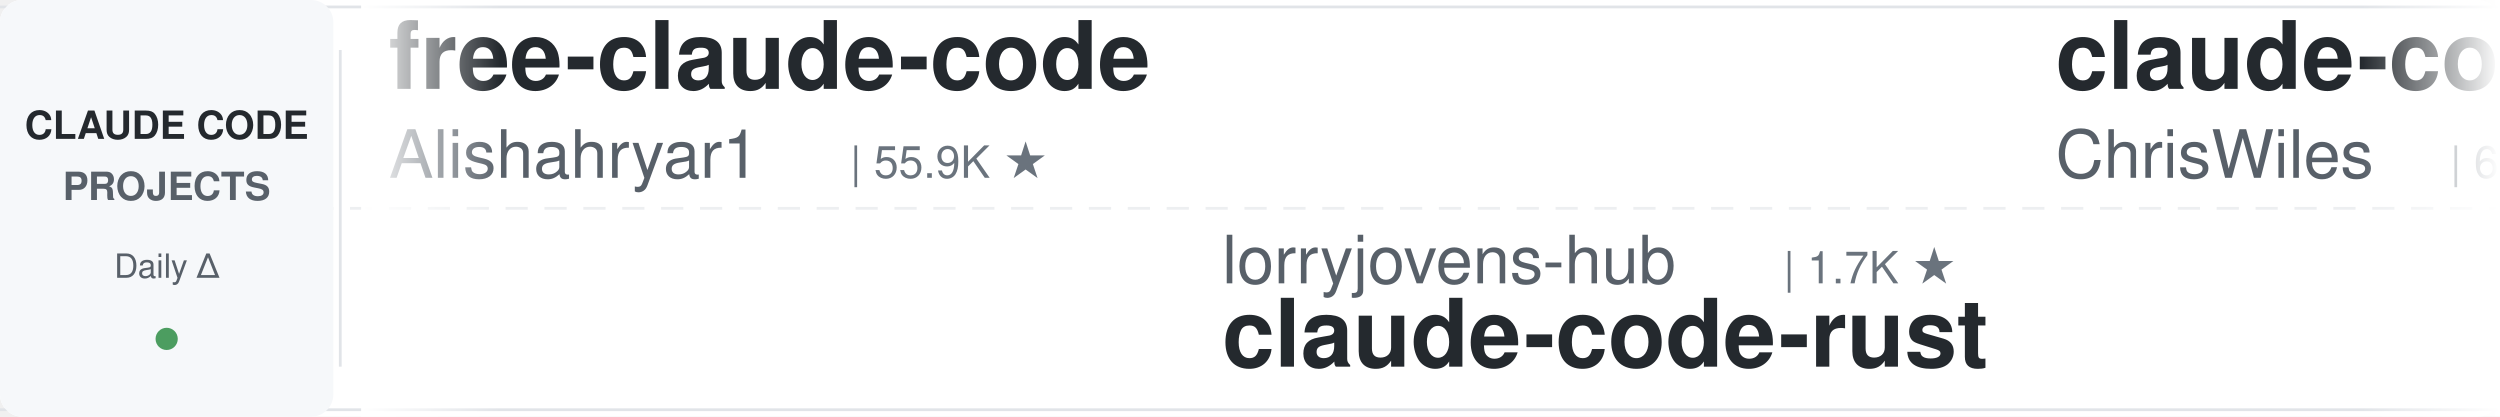
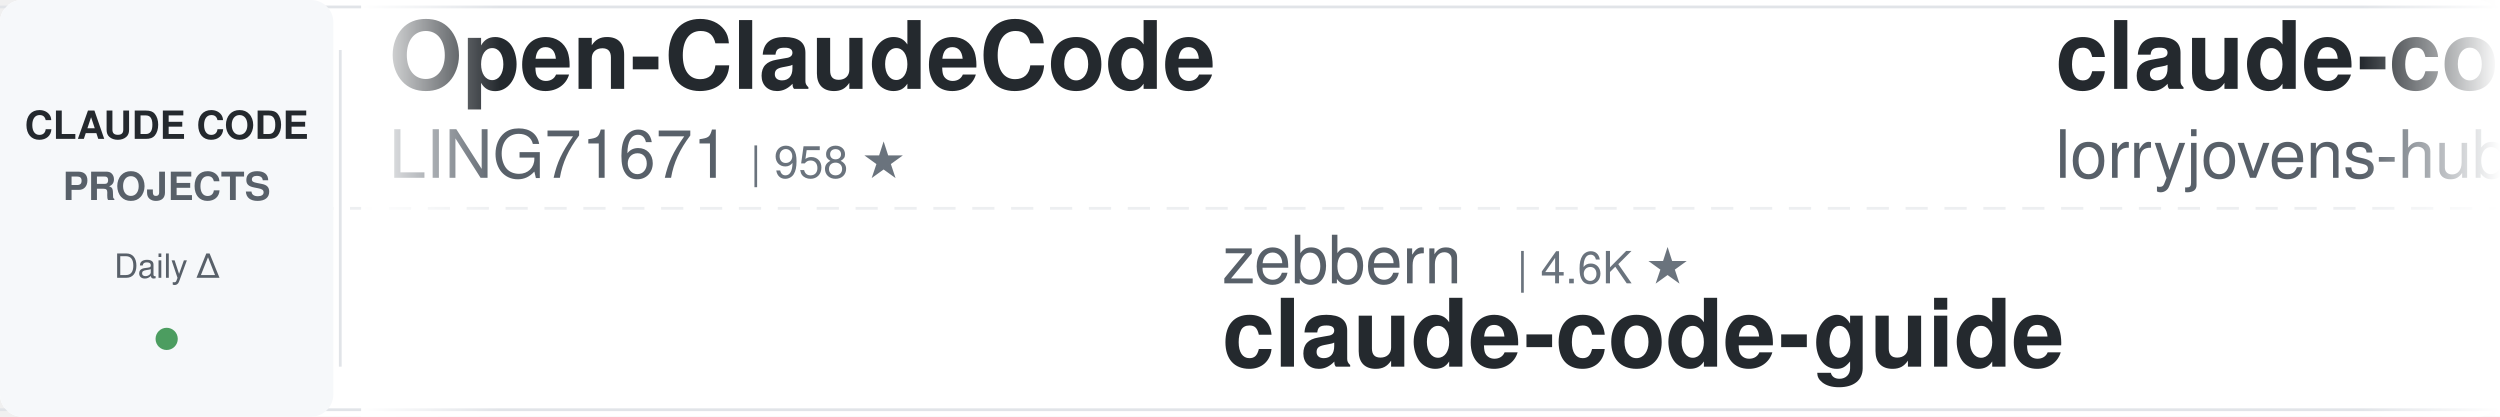
<svg xmlns="http://www.w3.org/2000/svg" width="900" height="150">
  <defs>
    <linearGradient id="leftFade" x1="0%" y1="0%" x2="100%" y2="0%">
      <stop offset="0%" style="stop-color:#ffffff;stop-opacity:1" />
      <stop offset="100%" style="stop-color:#ffffff;stop-opacity:0" />
    </linearGradient>
    <linearGradient id="rightFade" x1="0%" y1="0%" x2="100%" y2="0%">
      <stop offset="0%" style="stop-color:#ffffff;stop-opacity:0" />
      <stop offset="100%" style="stop-color:#ffffff;stop-opacity:1" />
    </linearGradient>
  </defs>
  <rect width="900" height="150" fill="#ffffff" rx="8" />
  <rect x="0" y="2" width="900" height="1" fill="#e1e4e8" />
  <rect x="0" y="147" width="900" height="1" fill="#e1e4e8" />
  <line x1="0" y1="75" x2="900" y2="75" stroke="#e1e4e8" stroke-width="1" stroke-dasharray="8 6" opacity="0.6" />
  <rect x="0" y="0" width="120" height="150" fill="#f6f8fa" rx="8" />
  <text x="60" y="50" font-family="-apple-system, BlinkMacSystemFont, 'Segoe UI', Helvetica, Arial, sans-serif" font-size="14" font-weight="600" fill="#24292e" text-anchor="middle">CLAUDE CODE</text>
  <text x="60" y="72" font-family="-apple-system, BlinkMacSystemFont, 'Segoe UI', Helvetica, Arial, sans-serif" font-size="14" font-weight="600" fill="#586069" text-anchor="middle">PROJECTS</text>
  <text x="60" y="100" font-family="-apple-system, BlinkMacSystemFont, 'Segoe UI', Helvetica, Arial, sans-serif" font-size="12" font-weight="500" fill="#586069" text-anchor="middle">Daily Δ</text>
  <circle cx="60" cy="122" r="4" fill="#22863a" opacity="0.8" />
  <rect x="122" y="18" width="1" height="114" fill="#e1e4e8" />
  <clipPath id="tickerClip">
    <rect x="130" y="0" width="770" height="150" />
  </clipPath>
  <g clip-path="url(#tickerClip)">
    <g id="tickerItems">
      <animateTransform attributeName="transform" attributeType="XML" type="translate" from="0 0" to="-3000 0" dur="54s" repeatCount="indefinite" />
      <g transform="translate(0, 0)">
-         <text x="140" y="32" font-family="-apple-system, BlinkMacSystemFont, 'Segoe UI', Helvetica, Arial, sans-serif" font-size="34" font-weight="600" fill="#24292e">free-claude-code</text>
-         <text x="140" y="64" font-family="-apple-system, BlinkMacSystemFont, 'Segoe UI', Helvetica, Arial, sans-serif" font-size="24" font-weight="400" fill="#586069">Alishahryar1</text>
-         <text x="306" y="64" font-family="-apple-system, BlinkMacSystemFont, 'Segoe UI', Helvetica, Arial, sans-serif" font-size="16" font-weight="500" fill="#6a737d">| 55.9K ★</text>
+         <text x="140" y="32" font-family="-apple-system, BlinkMacSystemFont, 'Segoe UI', Helvetica, Arial, sans-serif" font-size="34" font-weight="600" fill="#24292e">Open-ClaudeCode</text>
+         <text x="140" y="64" font-family="-apple-system, BlinkMacSystemFont, 'Segoe UI', Helvetica, Arial, sans-serif" font-size="24" font-weight="400" fill="#586069">LING71671</text>
+         <text x="270" y="64" font-family="-apple-system, BlinkMacSystemFont, 'Segoe UI', Helvetica, Arial, sans-serif" font-size="16" font-weight="500" fill="#6a737d">| 958 ★</text>
      </g>
      <g transform="translate(300, 0)">
-         <text x="140" y="102" font-family="-apple-system, BlinkMacSystemFont, 'Segoe UI', Helvetica, Arial, sans-serif" font-size="24" font-weight="400" fill="#586069">lorryjovens-hub</text>
-         <text x="342" y="102" font-family="-apple-system, BlinkMacSystemFont, 'Segoe UI', Helvetica, Arial, sans-serif" font-size="16" font-weight="500" fill="#6a737d">| 1.7K ★</text>
-         <text x="140" y="132" font-family="-apple-system, BlinkMacSystemFont, 'Segoe UI', Helvetica, Arial, sans-serif" font-size="34" font-weight="600" fill="#24292e">claude-code-rust</text>
+         <text x="140" y="102" font-family="-apple-system, BlinkMacSystemFont, 'Segoe UI', Helvetica, Arial, sans-serif" font-size="24" font-weight="400" fill="#586069">zebbern</text>
+         <text x="246" y="102" font-family="-apple-system, BlinkMacSystemFont, 'Segoe UI', Helvetica, Arial, sans-serif" font-size="16" font-weight="500" fill="#6a737d">| 4.6K ★</text>
+         <text x="140" y="132" font-family="-apple-system, BlinkMacSystemFont, 'Segoe UI', Helvetica, Arial, sans-serif" font-size="34" font-weight="600" fill="#24292e">claude-code-guide</text>
      </g>
      <g transform="translate(600, 0)">
-         <text x="140" y="32" font-family="-apple-system, BlinkMacSystemFont, 'Segoe UI', Helvetica, Arial, sans-serif" font-size="34" font-weight="600" fill="#24292e">claude-code-showcase</text>
-         <text x="140" y="64" font-family="-apple-system, BlinkMacSystemFont, 'Segoe UI', Helvetica, Arial, sans-serif" font-size="24" font-weight="400" fill="#586069">ChrisWiles</text>
-         <text x="282" y="64" font-family="-apple-system, BlinkMacSystemFont, 'Segoe UI', Helvetica, Arial, sans-serif" font-size="16" font-weight="500" fill="#6a737d">| 6.1K ★</text>
+         <text x="140" y="32" font-family="-apple-system, BlinkMacSystemFont, 'Segoe UI', Helvetica, Arial, sans-serif" font-size="34" font-weight="600" fill="#24292e">claude-code-rust</text>
+         <text x="140" y="64" font-family="-apple-system, BlinkMacSystemFont, 'Segoe UI', Helvetica, Arial, sans-serif" font-size="24" font-weight="400" fill="#586069">lorryjovens-hub</text>
+         <text x="342" y="64" font-family="-apple-system, BlinkMacSystemFont, 'Segoe UI', Helvetica, Arial, sans-serif" font-size="16" font-weight="500" fill="#6a737d">| 1.7K ★</text>
      </g>
      <g transform="translate(900, 0)">
        <text x="140" y="102" font-family="-apple-system, BlinkMacSystemFont, 'Segoe UI', Helvetica, Arial, sans-serif" font-size="24" font-weight="400" fill="#586069">hangsman</text>
        <text x="258" y="102" font-family="-apple-system, BlinkMacSystemFont, 'Segoe UI', Helvetica, Arial, sans-serif" font-size="16" font-weight="500" fill="#6a737d">| 795 ★</text>
        <text x="140" y="132" font-family="-apple-system, BlinkMacSystemFont, 'Segoe UI', Helvetica, Arial, sans-serif" font-size="34" font-weight="600" fill="#24292e">claude-code-source</text>
      </g>
      <g transform="translate(1200, 0)">
-         <text x="140" y="32" font-family="-apple-system, BlinkMacSystemFont, 'Segoe UI', Helvetica, Arial, sans-serif" font-size="34" font-weight="600" fill="#24292e">awesome-claude-code-tool...</text>
-         <text x="140" y="64" font-family="-apple-system, BlinkMacSystemFont, 'Segoe UI', Helvetica, Arial, sans-serif" font-size="24" font-weight="400" fill="#586069">rohitg00</text>
-         <text x="258" y="64" font-family="-apple-system, BlinkMacSystemFont, 'Segoe UI', Helvetica, Arial, sans-serif" font-size="16" font-weight="500" fill="#6a737d">| 2.6K ★</text>
+         <text x="140" y="32" font-family="-apple-system, BlinkMacSystemFont, 'Segoe UI', Helvetica, Arial, sans-serif" font-size="34" font-weight="600" fill="#24292e">claude-code-source</text>
+         <text x="140" y="64" font-family="-apple-system, BlinkMacSystemFont, 'Segoe UI', Helvetica, Arial, sans-serif" font-size="24" font-weight="400" fill="#586069">JrCx7scC</text>
+         <text x="258" y="64" font-family="-apple-system, BlinkMacSystemFont, 'Segoe UI', Helvetica, Arial, sans-serif" font-size="16" font-weight="500" fill="#6a737d">| 376 ★</text>
      </g>
      <g transform="translate(1500, 0)">
-         <text x="140" y="102" font-family="-apple-system, BlinkMacSystemFont, 'Segoe UI', Helvetica, Arial, sans-serif" font-size="24" font-weight="400" fill="#586069">anthropics</text>
-         <text x="282" y="102" font-family="-apple-system, BlinkMacSystemFont, 'Segoe UI', Helvetica, Arial, sans-serif" font-size="16" font-weight="500" fill="#6a737d">| 8.9K ★</text>
-         <text x="140" y="132" font-family="-apple-system, BlinkMacSystemFont, 'Segoe UI', Helvetica, Arial, sans-serif" font-size="34" font-weight="600" fill="#24292e">claude-code-action</text>
-       </g>
-       <g transform="translate(1800, 0)">
-         <text x="140" y="32" font-family="-apple-system, BlinkMacSystemFont, 'Segoe UI', Helvetica, Arial, sans-serif" font-size="34" font-weight="600" fill="#24292e">claude-code-rev</text>
-         <text x="140" y="64" font-family="-apple-system, BlinkMacSystemFont, 'Segoe UI', Helvetica, Arial, sans-serif" font-size="24" font-weight="400" fill="#586069">oboard</text>
-         <text x="234" y="64" font-family="-apple-system, BlinkMacSystemFont, 'Segoe UI', Helvetica, Arial, sans-serif" font-size="16" font-weight="500" fill="#6a737d">| 3.3K ★</text>
-       </g>
-       <g transform="translate(2100, 0)">
-         <text x="140" y="102" font-family="-apple-system, BlinkMacSystemFont, 'Segoe UI', Helvetica, Arial, sans-serif" font-size="24" font-weight="400" fill="#586069">VoltAgent</text>
-         <text x="270" y="102" font-family="-apple-system, BlinkMacSystemFont, 'Segoe UI', Helvetica, Arial, sans-serif" font-size="16" font-weight="500" fill="#6a737d">| 25.3K ★</text>
-         <text x="140" y="132" font-family="-apple-system, BlinkMacSystemFont, 'Segoe UI', Helvetica, Arial, sans-serif" font-size="34" font-weight="600" fill="#24292e">awesome-claude-code-suba...</text>
-       </g>
-       <g transform="translate(2400, 0)">
-         <text x="140" y="32" font-family="-apple-system, BlinkMacSystemFont, 'Segoe UI', Helvetica, Arial, sans-serif" font-size="34" font-weight="600" fill="#24292e">claude-code-templates</text>
-         <text x="140" y="64" font-family="-apple-system, BlinkMacSystemFont, 'Segoe UI', Helvetica, Arial, sans-serif" font-size="24" font-weight="400" fill="#586069">davila7</text>
-         <text x="246" y="64" font-family="-apple-system, BlinkMacSystemFont, 'Segoe UI', Helvetica, Arial, sans-serif" font-size="16" font-weight="500" fill="#6a737d">| 31.8K ★</text>
-       </g>
-       <g transform="translate(2700, 0)">
        <text x="140" y="102" font-family="-apple-system, BlinkMacSystemFont, 'Segoe UI', Helvetica, Arial, sans-serif" font-size="24" font-weight="400" fill="#586069">anthropics</text>
        <text x="282" y="102" font-family="-apple-system, BlinkMacSystemFont, 'Segoe UI', Helvetica, Arial, sans-serif" font-size="16" font-weight="500" fill="#6a737d">| 178.1K ★</text>
        <text x="140" y="132" font-family="-apple-system, BlinkMacSystemFont, 'Segoe UI', Helvetica, Arial, sans-serif" font-size="34" font-weight="600" fill="#24292e">skills</text>
      </g>
+       <g transform="translate(1800, 0)">
+         <text x="140" y="32" font-family="-apple-system, BlinkMacSystemFont, 'Segoe UI', Helvetica, Arial, sans-serif" font-size="34" font-weight="600" fill="#24292e">claude-code-security-rev...</text>
+         <text x="140" y="64" font-family="-apple-system, BlinkMacSystemFont, 'Segoe UI', Helvetica, Arial, sans-serif" font-size="24" font-weight="400" fill="#586069">anthropics</text>
+         <text x="282" y="64" font-family="-apple-system, BlinkMacSystemFont, 'Segoe UI', Helvetica, Arial, sans-serif" font-size="16" font-weight="500" fill="#6a737d">| 6.3K ★</text>
+       </g>
+       <g transform="translate(2100, 0)">
+         <text x="140" y="102" font-family="-apple-system, BlinkMacSystemFont, 'Segoe UI', Helvetica, Arial, sans-serif" font-size="24" font-weight="400" fill="#586069">ding113</text>
+         <text x="246" y="102" font-family="-apple-system, BlinkMacSystemFont, 'Segoe UI', Helvetica, Arial, sans-serif" font-size="16" font-weight="500" fill="#6a737d">| 3.4K ★</text>
+         <text x="140" y="132" font-family="-apple-system, BlinkMacSystemFont, 'Segoe UI', Helvetica, Arial, sans-serif" font-size="34" font-weight="600" fill="#24292e">claude-code-hub</text>
+       </g>
+       <g transform="translate(2400, 0)">
+         <text x="140" y="32" font-family="-apple-system, BlinkMacSystemFont, 'Segoe UI', Helvetica, Arial, sans-serif" font-size="34" font-weight="600" fill="#24292e">andrej-karpathy-skills</text>
+         <text x="140" y="64" font-family="-apple-system, BlinkMacSystemFont, 'Segoe UI', Helvetica, Arial, sans-serif" font-size="24" font-weight="400" fill="#586069">multica-ai</text>
+         <text x="282" y="64" font-family="-apple-system, BlinkMacSystemFont, 'Segoe UI', Helvetica, Arial, sans-serif" font-size="16" font-weight="500" fill="#6a737d">| 215.1K ★</text>
+       </g>
+       <g transform="translate(2700, 0)">
+         <text x="140" y="102" font-family="-apple-system, BlinkMacSystemFont, 'Segoe UI', Helvetica, Arial, sans-serif" font-size="24" font-weight="400" fill="#586069">frankbria</text>
+         <text x="270" y="102" font-family="-apple-system, BlinkMacSystemFont, 'Segoe UI', Helvetica, Arial, sans-serif" font-size="16" font-weight="500" fill="#6a737d">| 9.6K ★</text>
+         <text x="140" y="132" font-family="-apple-system, BlinkMacSystemFont, 'Segoe UI', Helvetica, Arial, sans-serif" font-size="34" font-weight="600" fill="#24292e">ralph-claude-code</text>
+       </g>
      <g transform="translate(3000, 0)">
-         <text x="140" y="32" font-family="-apple-system, BlinkMacSystemFont, 'Segoe UI', Helvetica, Arial, sans-serif" font-size="34" font-weight="600" fill="#24292e">free-claude-code</text>
-         <text x="140" y="64" font-family="-apple-system, BlinkMacSystemFont, 'Segoe UI', Helvetica, Arial, sans-serif" font-size="24" font-weight="400" fill="#586069">Alishahryar1</text>
-         <text x="306" y="64" font-family="-apple-system, BlinkMacSystemFont, 'Segoe UI', Helvetica, Arial, sans-serif" font-size="16" font-weight="500" fill="#6a737d">| 55.9K ★</text>
+         <text x="140" y="32" font-family="-apple-system, BlinkMacSystemFont, 'Segoe UI', Helvetica, Arial, sans-serif" font-size="34" font-weight="600" fill="#24292e">Open-ClaudeCode</text>
+         <text x="140" y="64" font-family="-apple-system, BlinkMacSystemFont, 'Segoe UI', Helvetica, Arial, sans-serif" font-size="24" font-weight="400" fill="#586069">LING71671</text>
+         <text x="270" y="64" font-family="-apple-system, BlinkMacSystemFont, 'Segoe UI', Helvetica, Arial, sans-serif" font-size="16" font-weight="500" fill="#6a737d">| 958 ★</text>
      </g>
      <g transform="translate(3300, 0)">
-         <text x="140" y="102" font-family="-apple-system, BlinkMacSystemFont, 'Segoe UI', Helvetica, Arial, sans-serif" font-size="24" font-weight="400" fill="#586069">lorryjovens-hub</text>
-         <text x="342" y="102" font-family="-apple-system, BlinkMacSystemFont, 'Segoe UI', Helvetica, Arial, sans-serif" font-size="16" font-weight="500" fill="#6a737d">| 1.7K ★</text>
-         <text x="140" y="132" font-family="-apple-system, BlinkMacSystemFont, 'Segoe UI', Helvetica, Arial, sans-serif" font-size="34" font-weight="600" fill="#24292e">claude-code-rust</text>
+         <text x="140" y="102" font-family="-apple-system, BlinkMacSystemFont, 'Segoe UI', Helvetica, Arial, sans-serif" font-size="24" font-weight="400" fill="#586069">zebbern</text>
+         <text x="246" y="102" font-family="-apple-system, BlinkMacSystemFont, 'Segoe UI', Helvetica, Arial, sans-serif" font-size="16" font-weight="500" fill="#6a737d">| 4.6K ★</text>
+         <text x="140" y="132" font-family="-apple-system, BlinkMacSystemFont, 'Segoe UI', Helvetica, Arial, sans-serif" font-size="34" font-weight="600" fill="#24292e">claude-code-guide</text>
      </g>
      <g transform="translate(3600, 0)">
-         <text x="140" y="32" font-family="-apple-system, BlinkMacSystemFont, 'Segoe UI', Helvetica, Arial, sans-serif" font-size="34" font-weight="600" fill="#24292e">claude-code-showcase</text>
-         <text x="140" y="64" font-family="-apple-system, BlinkMacSystemFont, 'Segoe UI', Helvetica, Arial, sans-serif" font-size="24" font-weight="400" fill="#586069">ChrisWiles</text>
-         <text x="282" y="64" font-family="-apple-system, BlinkMacSystemFont, 'Segoe UI', Helvetica, Arial, sans-serif" font-size="16" font-weight="500" fill="#6a737d">| 6.1K ★</text>
+         <text x="140" y="32" font-family="-apple-system, BlinkMacSystemFont, 'Segoe UI', Helvetica, Arial, sans-serif" font-size="34" font-weight="600" fill="#24292e">claude-code-rust</text>
+         <text x="140" y="64" font-family="-apple-system, BlinkMacSystemFont, 'Segoe UI', Helvetica, Arial, sans-serif" font-size="24" font-weight="400" fill="#586069">lorryjovens-hub</text>
+         <text x="342" y="64" font-family="-apple-system, BlinkMacSystemFont, 'Segoe UI', Helvetica, Arial, sans-serif" font-size="16" font-weight="500" fill="#6a737d">| 1.7K ★</text>
      </g>
      <g transform="translate(3900, 0)">
        <text x="140" y="102" font-family="-apple-system, BlinkMacSystemFont, 'Segoe UI', Helvetica, Arial, sans-serif" font-size="24" font-weight="400" fill="#586069">hangsman</text>
        <text x="258" y="102" font-family="-apple-system, BlinkMacSystemFont, 'Segoe UI', Helvetica, Arial, sans-serif" font-size="16" font-weight="500" fill="#6a737d">| 795 ★</text>
        <text x="140" y="132" font-family="-apple-system, BlinkMacSystemFont, 'Segoe UI', Helvetica, Arial, sans-serif" font-size="34" font-weight="600" fill="#24292e">claude-code-source</text>
      </g>
    </g>
  </g>
  <rect x="130" y="0" width="50" height="150" fill="url(#leftFade)" />
  <rect x="850" y="0" width="50" height="150" fill="url(#rightFade)" />
</svg>
